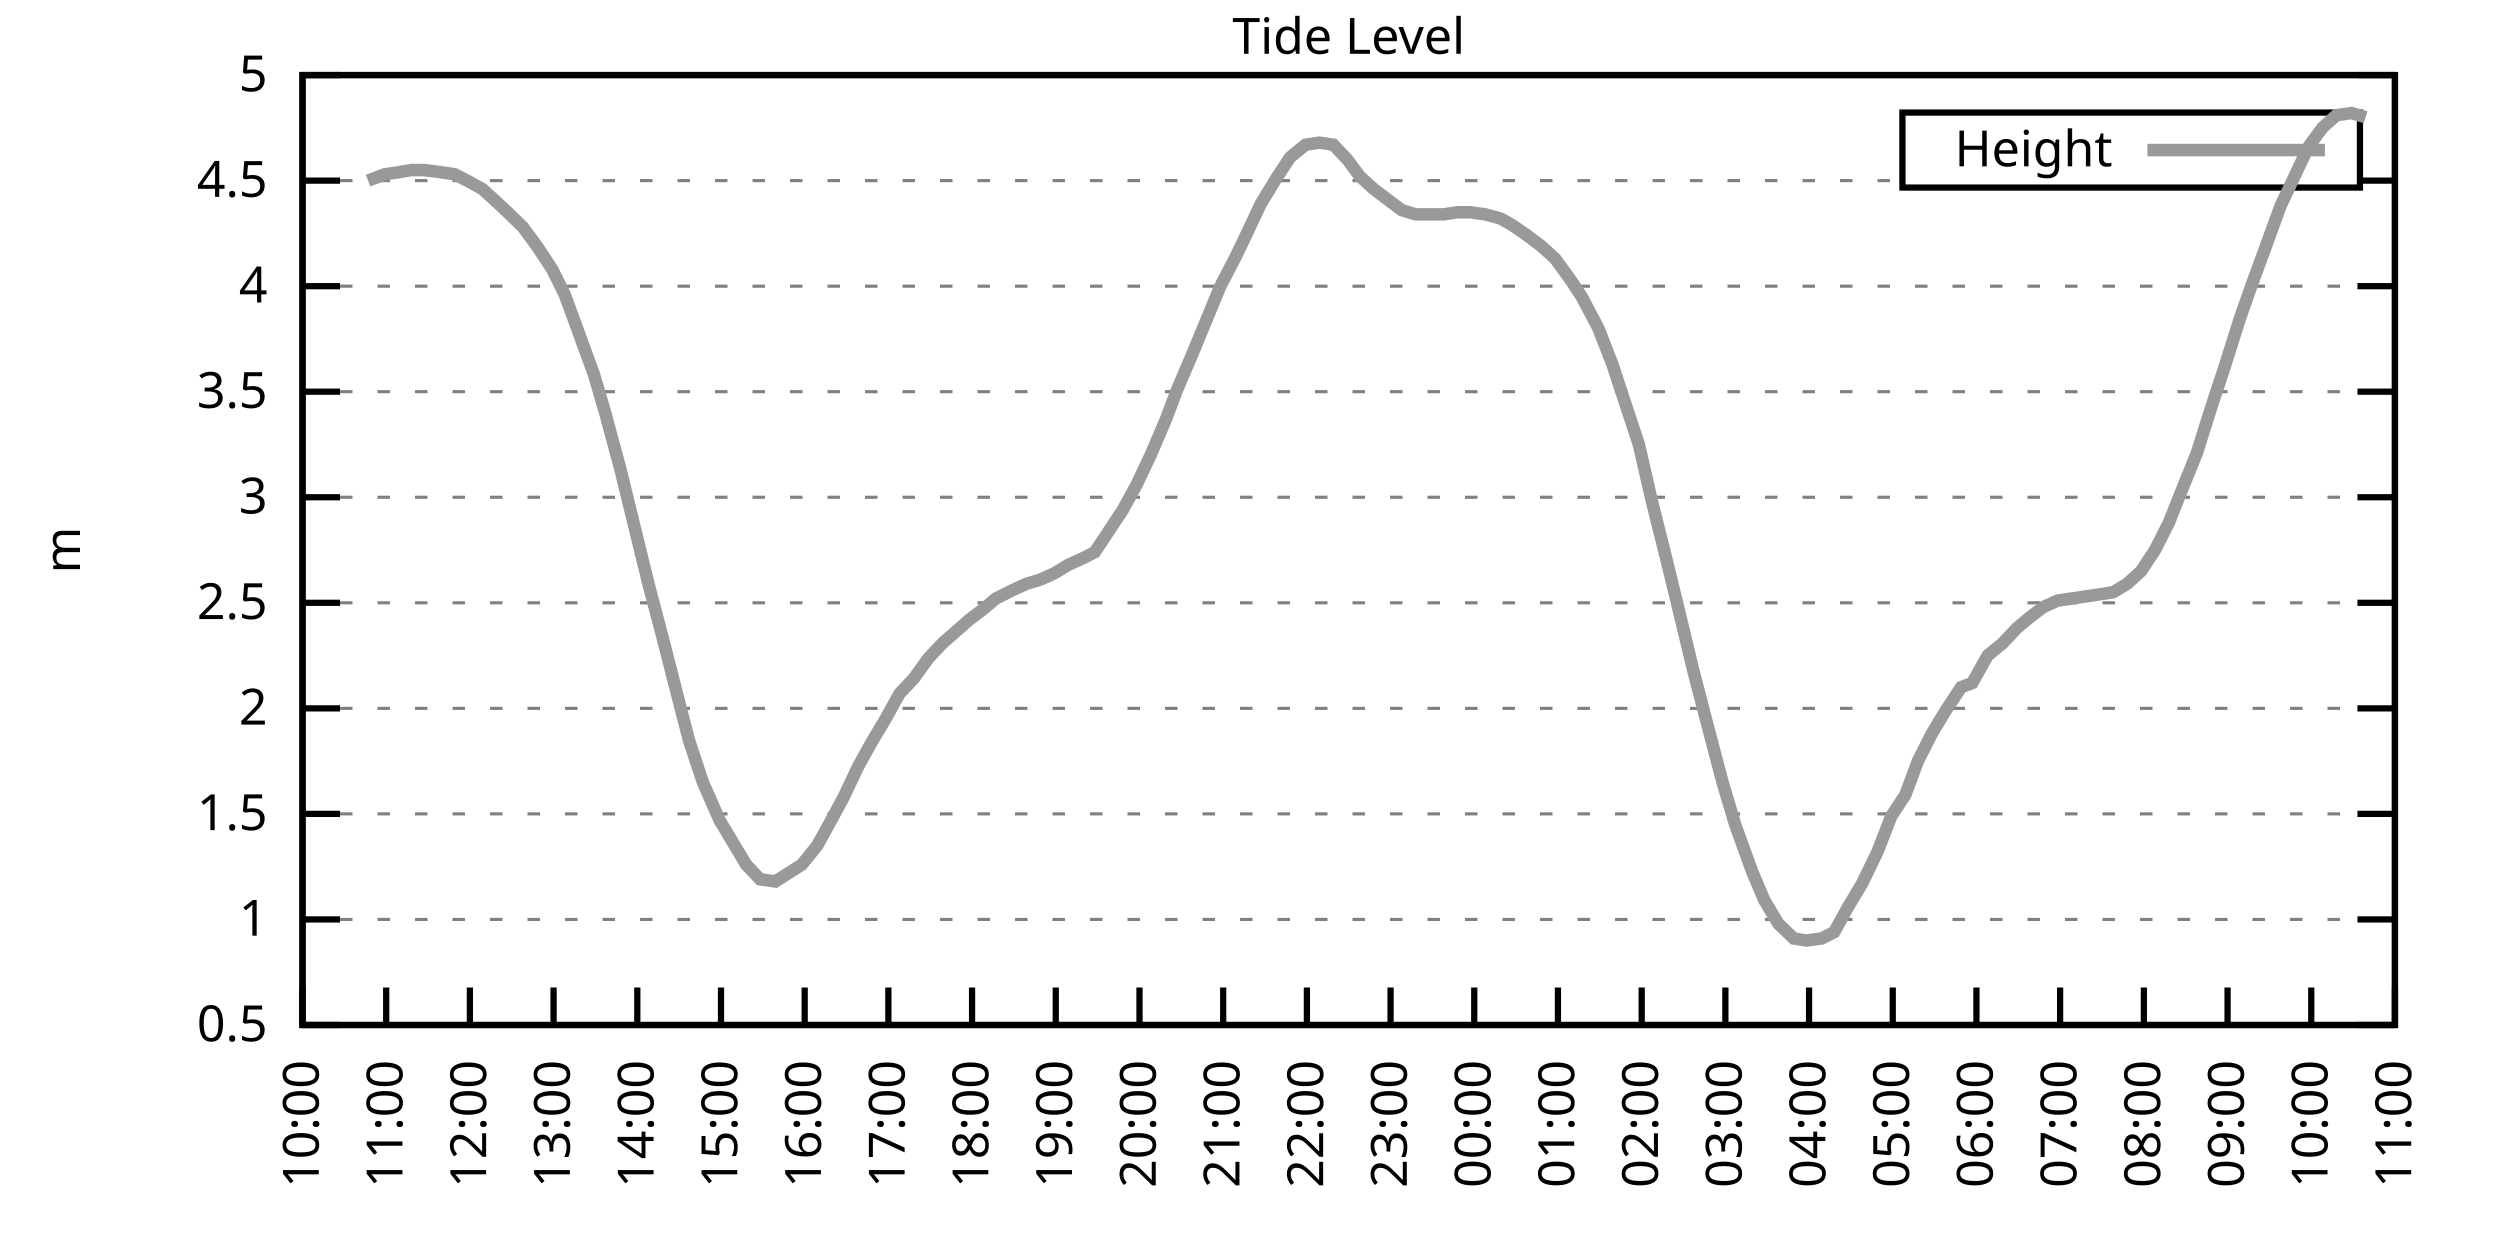
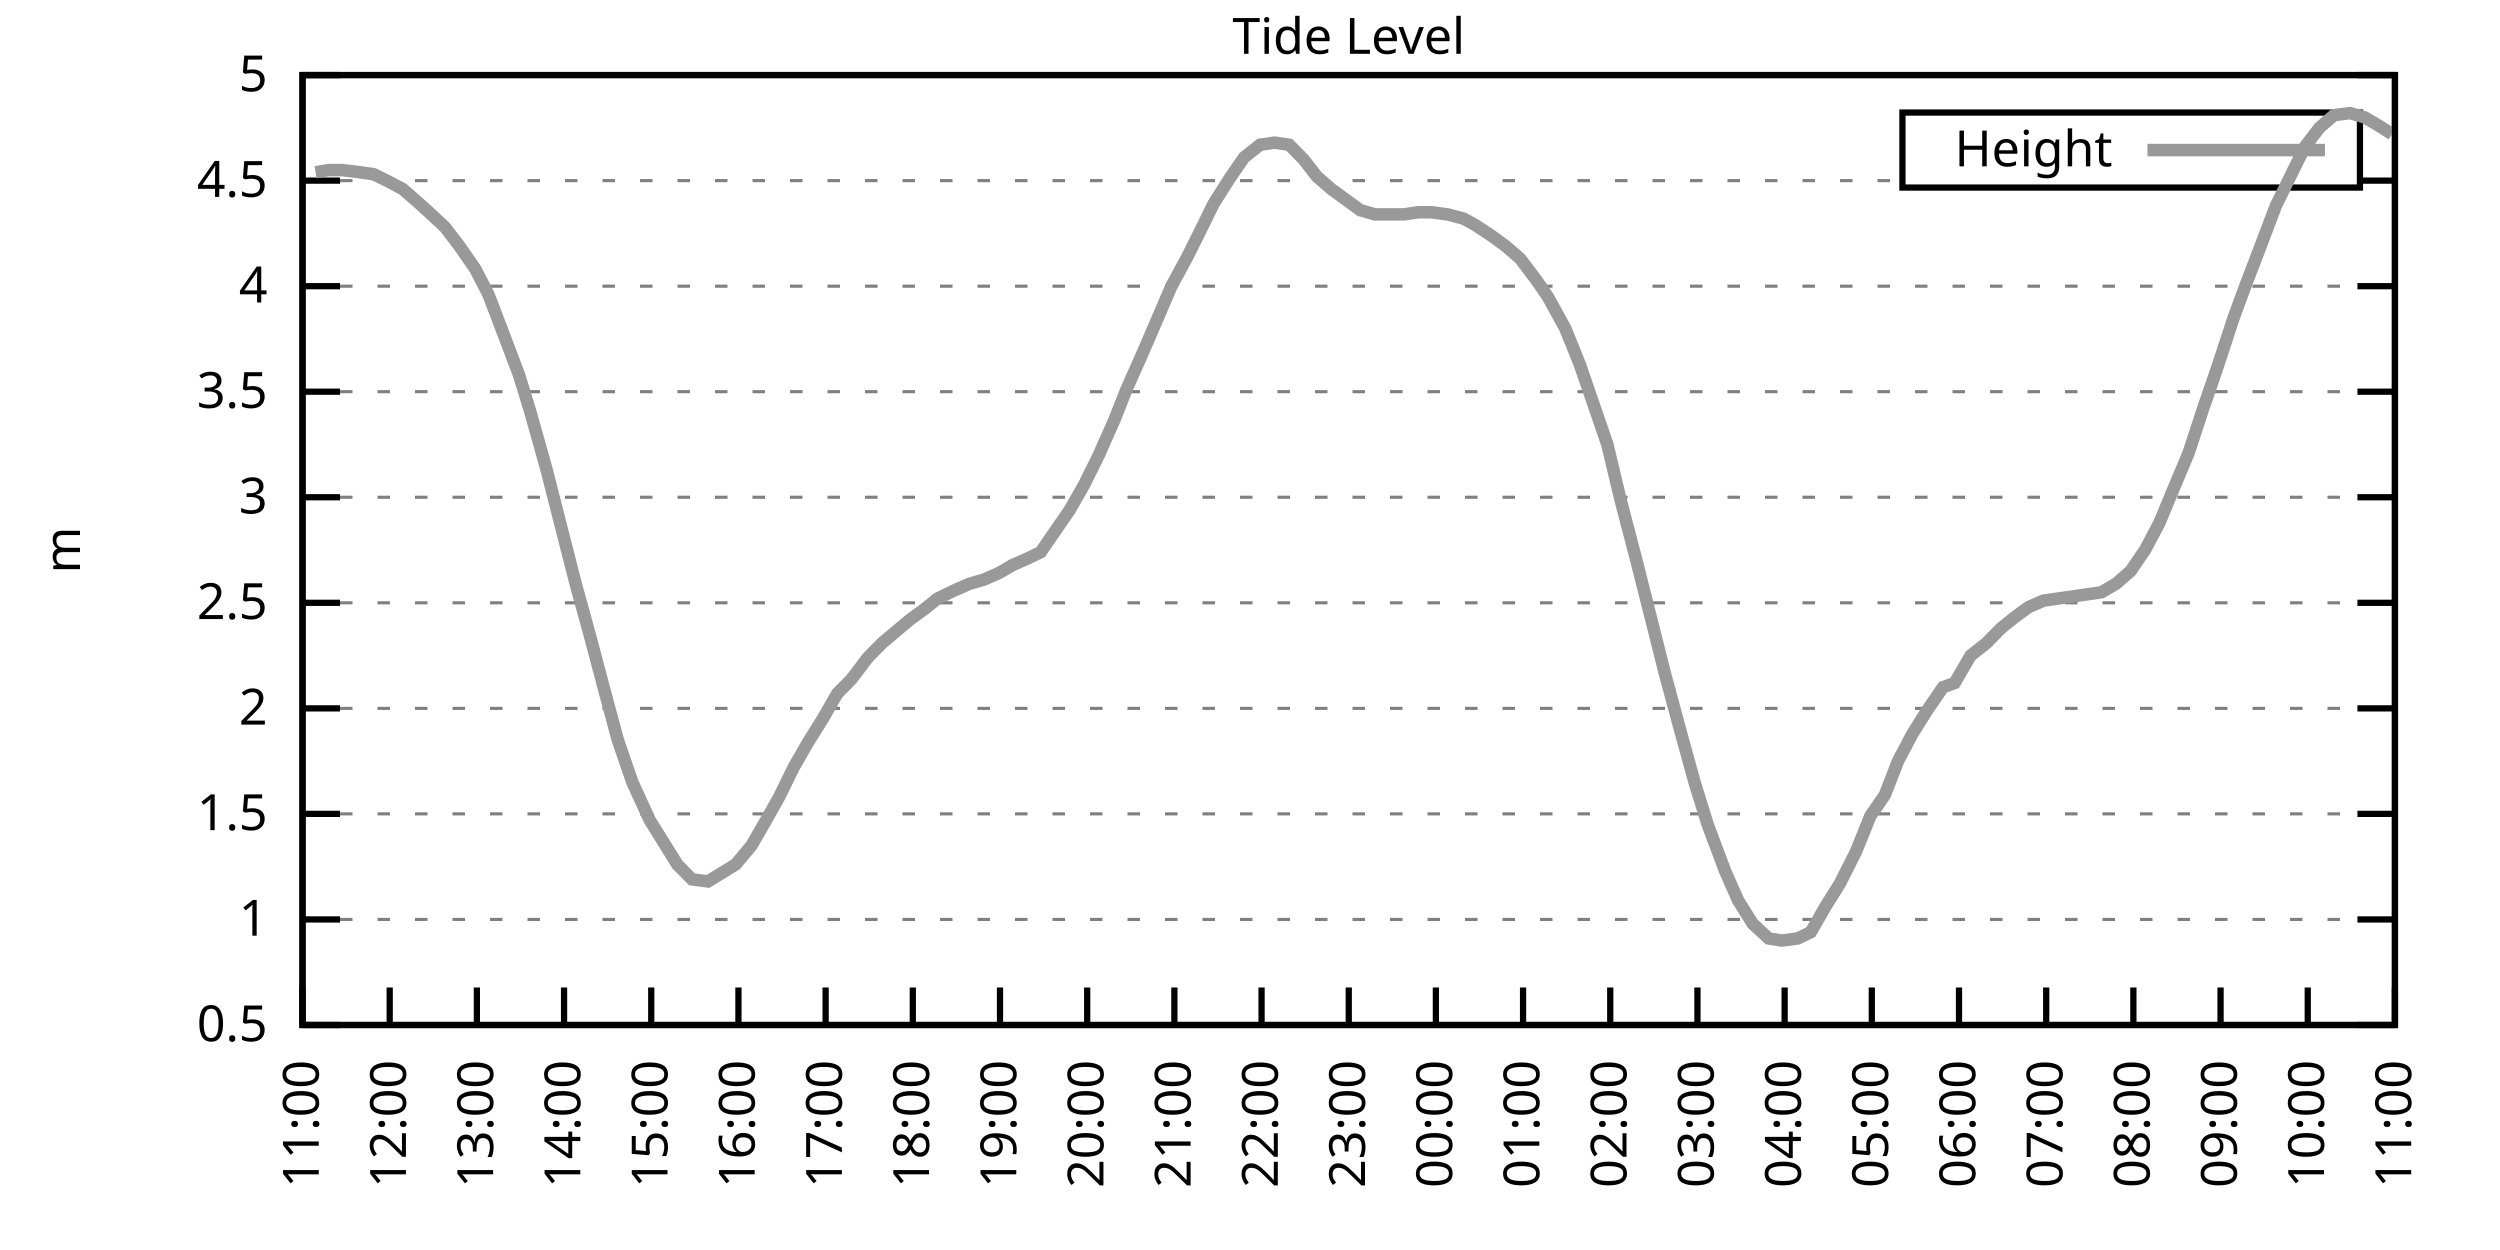
<svg xmlns="http://www.w3.org/2000/svg" xmlns:xlink="http://www.w3.org/1999/xlink" width="400" height="200" viewBox="0 0 400 200">
  <g id="gnuplot_canvas">
    <rect x="0" y="0" width="400" height="200" fill="none" />
    <defs>
      <circle id="gpDot" r="0.5" stroke-width="0.5" stroke="currentColor" />
      <path id="gpPt0" stroke-width="0.333" stroke="currentColor" d="M-1,0 h2 M0,-1 v2" />
      <path id="gpPt1" stroke-width="0.333" stroke="currentColor" d="M-1,-1 L1,1 M1,-1 L-1,1" />
      <path id="gpPt2" stroke-width="0.333" stroke="currentColor" d="M-1,0 L1,0 M0,-1 L0,1 M-1,-1 L1,1 M-1,1 L1,-1" />
      <rect id="gpPt3" stroke-width="0.333" stroke="currentColor" x="-1" y="-1" width="2" height="2" />
      <rect id="gpPt4" stroke-width="0.333" stroke="currentColor" fill="currentColor" x="-1" y="-1" width="2" height="2" />
      <circle id="gpPt5" stroke-width="0.333" stroke="currentColor" cx="0" cy="0" r="1" />
      <use xlink:href="#gpPt5" id="gpPt6" fill="currentColor" stroke="none" />
      <path id="gpPt7" stroke-width="0.333" stroke="currentColor" d="M0,-1.33 L-1.33,0.67 L1.33,0.67 z" />
      <use xlink:href="#gpPt7" id="gpPt8" fill="currentColor" stroke="none" />
      <use xlink:href="#gpPt7" id="gpPt9" stroke="currentColor" transform="rotate(180)" />
      <use xlink:href="#gpPt9" id="gpPt10" fill="currentColor" stroke="none" />
      <use xlink:href="#gpPt3" id="gpPt11" stroke="currentColor" transform="rotate(45)" />
      <use xlink:href="#gpPt11" id="gpPt12" fill="currentColor" stroke="none" />
      <path id="gpPt13" stroke-width="0.333" stroke="currentColor" d="M0,1.330 L1.265,0.411 L0.782,-1.067 L-0.782,-1.076 L-1.265,0.411 z" />
      <use xlink:href="#gpPt13" id="gpPt14" fill="currentColor" stroke="none" />
      <filter id="textbox" filterUnits="objectBoundingBox" x="0" y="0" height="1" width="1">
        <feFlood flood-color="white" flood-opacity="1" result="bgnd" />
        <feComposite in="SourceGraphic" in2="bgnd" operator="atop" />
      </filter>
      <filter id="greybox" filterUnits="objectBoundingBox" x="0" y="0" height="1" width="1">
        <feFlood flood-color="lightgrey" flood-opacity="1" result="grey" />
        <feComposite in="SourceGraphic" in2="grey" operator="atop" />
      </filter>
    </defs>
    <g fill="none" color="white" stroke="currentColor" stroke-width="1.00" stroke-linecap="butt" stroke-linejoin="miter">
</g>
    <g fill="none" color="black" stroke="currentColor" stroke-width="1.00" stroke-linecap="butt" stroke-linejoin="miter">
      <g stroke="none" shape-rendering="crispEdges">
        <polygon fill="rgb(255, 255, 255)" points="48.40,164.00 383.18,164.00 383.18,12.02 48.40,12.02 " />
      </g>
    </g>
    <g fill="none" color="black" stroke="currentColor" stroke-width="1.00" stroke-linecap="butt" stroke-linejoin="miter">
</g>
    <g fill="none" color="black" stroke="black" stroke-width="0.50" stroke-linecap="butt" stroke-linejoin="miter">
</g>
    <g fill="none" color="gray" stroke="currentColor" stroke-width="0.50" stroke-linecap="butt" stroke-linejoin="miter">
      <path stroke="gray" stroke-dasharray="2,4" class="gridline" d="M48.40,164.00 L383.19,164.00  " />
    </g>
    <g fill="none" color="gray" stroke="gray" stroke-width="1.00" stroke-linecap="butt" stroke-linejoin="miter">
</g>
    <g fill="none" color="black" stroke="currentColor" stroke-width="1.00" stroke-linecap="butt" stroke-linejoin="miter">
      <path stroke="black" d="M48.40,164.00 L54.40,164.00 M383.19,164.00 L377.19,164.00  " />
      <g transform="translate(42.80,166.60)" stroke="none" fill="black" font-family="Sans" font-size="8.00" text-anchor="end">
        <text>
          <tspan font-family="Sans"> 0.5</tspan>
        </text>
      </g>
    </g>
    <g fill="none" color="black" stroke="currentColor" stroke-width="1.00" stroke-linecap="butt" stroke-linejoin="miter">
</g>
    <g fill="none" color="black" stroke="black" stroke-width="0.50" stroke-linecap="butt" stroke-linejoin="miter">
</g>
    <g fill="none" color="gray" stroke="currentColor" stroke-width="0.50" stroke-linecap="butt" stroke-linejoin="miter">
      <path stroke="gray" stroke-dasharray="2,4" class="gridline" d="M48.40,147.11 L383.19,147.11  " />
    </g>
    <g fill="none" color="gray" stroke="gray" stroke-width="1.00" stroke-linecap="butt" stroke-linejoin="miter">
</g>
    <g fill="none" color="black" stroke="currentColor" stroke-width="1.00" stroke-linecap="butt" stroke-linejoin="miter">
      <path stroke="black" d="M48.40,147.11 L54.40,147.11 M383.19,147.11 L377.19,147.11  " />
      <g transform="translate(42.80,149.71)" stroke="none" fill="black" font-family="Sans" font-size="8.00" text-anchor="end">
        <text>
          <tspan font-family="Sans"> 1</tspan>
        </text>
      </g>
    </g>
    <g fill="none" color="black" stroke="currentColor" stroke-width="1.00" stroke-linecap="butt" stroke-linejoin="miter">
</g>
    <g fill="none" color="black" stroke="black" stroke-width="0.50" stroke-linecap="butt" stroke-linejoin="miter">
</g>
    <g fill="none" color="gray" stroke="currentColor" stroke-width="0.50" stroke-linecap="butt" stroke-linejoin="miter">
      <path stroke="gray" stroke-dasharray="2,4" class="gridline" d="M48.40,130.22 L383.19,130.22  " />
    </g>
    <g fill="none" color="gray" stroke="gray" stroke-width="1.00" stroke-linecap="butt" stroke-linejoin="miter">
</g>
    <g fill="none" color="black" stroke="currentColor" stroke-width="1.00" stroke-linecap="butt" stroke-linejoin="miter">
      <path stroke="black" d="M48.40,130.22 L54.40,130.22 M383.19,130.22 L377.19,130.22  " />
      <g transform="translate(42.80,132.82)" stroke="none" fill="black" font-family="Sans" font-size="8.00" text-anchor="end">
        <text>
          <tspan font-family="Sans"> 1.5</tspan>
        </text>
      </g>
    </g>
    <g fill="none" color="black" stroke="currentColor" stroke-width="1.00" stroke-linecap="butt" stroke-linejoin="miter">
</g>
    <g fill="none" color="black" stroke="black" stroke-width="0.50" stroke-linecap="butt" stroke-linejoin="miter">
</g>
    <g fill="none" color="gray" stroke="currentColor" stroke-width="0.50" stroke-linecap="butt" stroke-linejoin="miter">
      <path stroke="gray" stroke-dasharray="2,4" class="gridline" d="M48.40,113.34 L383.19,113.34  " />
    </g>
    <g fill="none" color="gray" stroke="gray" stroke-width="1.00" stroke-linecap="butt" stroke-linejoin="miter">
</g>
    <g fill="none" color="black" stroke="currentColor" stroke-width="1.00" stroke-linecap="butt" stroke-linejoin="miter">
      <path stroke="black" d="M48.40,113.34 L54.40,113.34 M383.19,113.34 L377.19,113.34  " />
      <g transform="translate(42.80,115.94)" stroke="none" fill="black" font-family="Sans" font-size="8.00" text-anchor="end">
        <text>
          <tspan font-family="Sans"> 2</tspan>
        </text>
      </g>
    </g>
    <g fill="none" color="black" stroke="currentColor" stroke-width="1.00" stroke-linecap="butt" stroke-linejoin="miter">
</g>
    <g fill="none" color="black" stroke="black" stroke-width="0.50" stroke-linecap="butt" stroke-linejoin="miter">
</g>
    <g fill="none" color="gray" stroke="currentColor" stroke-width="0.50" stroke-linecap="butt" stroke-linejoin="miter">
      <path stroke="gray" stroke-dasharray="2,4" class="gridline" d="M48.40,96.45 L383.19,96.45  " />
    </g>
    <g fill="none" color="gray" stroke="gray" stroke-width="1.00" stroke-linecap="butt" stroke-linejoin="miter">
</g>
    <g fill="none" color="black" stroke="currentColor" stroke-width="1.00" stroke-linecap="butt" stroke-linejoin="miter">
      <path stroke="black" d="M48.40,96.45 L54.40,96.45 M383.19,96.45 L377.19,96.45  " />
      <g transform="translate(42.80,99.05)" stroke="none" fill="black" font-family="Sans" font-size="8.00" text-anchor="end">
        <text>
          <tspan font-family="Sans"> 2.5</tspan>
        </text>
      </g>
    </g>
    <g fill="none" color="black" stroke="currentColor" stroke-width="1.00" stroke-linecap="butt" stroke-linejoin="miter">
</g>
    <g fill="none" color="black" stroke="black" stroke-width="0.50" stroke-linecap="butt" stroke-linejoin="miter">
</g>
    <g fill="none" color="gray" stroke="currentColor" stroke-width="0.50" stroke-linecap="butt" stroke-linejoin="miter">
      <path stroke="gray" stroke-dasharray="2,4" class="gridline" d="M48.40,79.56 L383.19,79.56  " />
    </g>
    <g fill="none" color="gray" stroke="gray" stroke-width="1.00" stroke-linecap="butt" stroke-linejoin="miter">
</g>
    <g fill="none" color="black" stroke="currentColor" stroke-width="1.00" stroke-linecap="butt" stroke-linejoin="miter">
      <path stroke="black" d="M48.40,79.56 L54.40,79.56 M383.19,79.56 L377.19,79.56  " />
      <g transform="translate(42.80,82.16)" stroke="none" fill="black" font-family="Sans" font-size="8.00" text-anchor="end">
        <text>
          <tspan font-family="Sans"> 3</tspan>
        </text>
      </g>
    </g>
    <g fill="none" color="black" stroke="currentColor" stroke-width="1.00" stroke-linecap="butt" stroke-linejoin="miter">
</g>
    <g fill="none" color="black" stroke="black" stroke-width="0.50" stroke-linecap="butt" stroke-linejoin="miter">
</g>
    <g fill="none" color="gray" stroke="currentColor" stroke-width="0.50" stroke-linecap="butt" stroke-linejoin="miter">
      <path stroke="gray" stroke-dasharray="2,4" class="gridline" d="M48.40,62.67 L383.19,62.67  " />
    </g>
    <g fill="none" color="gray" stroke="gray" stroke-width="1.00" stroke-linecap="butt" stroke-linejoin="miter">
</g>
    <g fill="none" color="black" stroke="currentColor" stroke-width="1.00" stroke-linecap="butt" stroke-linejoin="miter">
      <path stroke="black" d="M48.40,62.67 L54.40,62.67 M383.19,62.67 L377.19,62.67  " />
      <g transform="translate(42.80,65.27)" stroke="none" fill="black" font-family="Sans" font-size="8.00" text-anchor="end">
        <text>
          <tspan font-family="Sans"> 3.5</tspan>
        </text>
      </g>
    </g>
    <g fill="none" color="black" stroke="currentColor" stroke-width="1.00" stroke-linecap="butt" stroke-linejoin="miter">
</g>
    <g fill="none" color="black" stroke="black" stroke-width="0.50" stroke-linecap="butt" stroke-linejoin="miter">
</g>
    <g fill="none" color="gray" stroke="currentColor" stroke-width="0.50" stroke-linecap="butt" stroke-linejoin="miter">
      <path stroke="gray" stroke-dasharray="2,4" class="gridline" d="M48.40,45.79 L383.19,45.79  " />
    </g>
    <g fill="none" color="gray" stroke="gray" stroke-width="1.00" stroke-linecap="butt" stroke-linejoin="miter">
</g>
    <g fill="none" color="black" stroke="currentColor" stroke-width="1.00" stroke-linecap="butt" stroke-linejoin="miter">
      <path stroke="black" d="M48.40,45.79 L54.40,45.79 M383.19,45.79 L377.19,45.79  " />
      <g transform="translate(42.80,48.39)" stroke="none" fill="black" font-family="Sans" font-size="8.00" text-anchor="end">
        <text>
          <tspan font-family="Sans"> 4</tspan>
        </text>
      </g>
    </g>
    <g fill="none" color="black" stroke="currentColor" stroke-width="1.00" stroke-linecap="butt" stroke-linejoin="miter">
</g>
    <g fill="none" color="black" stroke="black" stroke-width="0.50" stroke-linecap="butt" stroke-linejoin="miter">
</g>
    <g fill="none" color="gray" stroke="currentColor" stroke-width="0.50" stroke-linecap="butt" stroke-linejoin="miter">
      <path stroke="gray" stroke-dasharray="2,4" class="gridline" d="M48.40,28.90 L304.39,28.90 M377.59,28.90 L383.19,28.90  " />
    </g>
    <g fill="none" color="gray" stroke="gray" stroke-width="1.00" stroke-linecap="butt" stroke-linejoin="miter">
</g>
    <g fill="none" color="black" stroke="currentColor" stroke-width="1.00" stroke-linecap="butt" stroke-linejoin="miter">
      <path stroke="black" d="M48.40,28.90 L54.40,28.90 M383.19,28.90 L377.19,28.90  " />
      <g transform="translate(42.80,31.50)" stroke="none" fill="black" font-family="Sans" font-size="8.00" text-anchor="end">
        <text>
          <tspan font-family="Sans"> 4.5</tspan>
        </text>
      </g>
    </g>
    <g fill="none" color="black" stroke="currentColor" stroke-width="1.00" stroke-linecap="butt" stroke-linejoin="miter">
</g>
    <g fill="none" color="black" stroke="black" stroke-width="0.50" stroke-linecap="butt" stroke-linejoin="miter">
</g>
    <g fill="none" color="gray" stroke="currentColor" stroke-width="0.50" stroke-linecap="butt" stroke-linejoin="miter">
      <path stroke="gray" stroke-dasharray="2,4" class="gridline" d="M48.40,12.01 L383.19,12.01  " />
    </g>
    <g fill="none" color="gray" stroke="gray" stroke-width="1.00" stroke-linecap="butt" stroke-linejoin="miter">
</g>
    <g fill="none" color="black" stroke="currentColor" stroke-width="1.00" stroke-linecap="butt" stroke-linejoin="miter">
      <path stroke="black" d="M48.40,12.01 L54.40,12.01 M383.19,12.01 L377.19,12.01  " />
      <g transform="translate(42.80,14.61)" stroke="none" fill="black" font-family="Sans" font-size="8.00" text-anchor="end">
        <text>
          <tspan font-family="Sans"> 5</tspan>
        </text>
      </g>
    </g>
    <g fill="none" color="black" stroke="currentColor" stroke-width="1.00" stroke-linecap="butt" stroke-linejoin="miter">
      <path stroke="black" d="M48.40,164.00 L48.40,158.00  " />
      <g transform="translate(51.00,169.60) rotate(270.00)" stroke="none" fill="black" font-family="Sans" font-size="8.00" text-anchor="end">
        <text>
-           <tspan font-family="Sans">10:00</tspan>
-         </text>
-       </g>
-     </g>
-     <g fill="none" color="black" stroke="currentColor" stroke-width="1.00" stroke-linecap="butt" stroke-linejoin="miter">
-       <path stroke="black" d="M61.79,164.00 L61.79,158.00  " />
-       <g transform="translate(64.39,169.60) rotate(270.00)" stroke="none" fill="black" font-family="Sans" font-size="8.00" text-anchor="end">
-         <text>
          <tspan font-family="Sans">11:00</tspan>
        </text>
      </g>
    </g>
    <g fill="none" color="black" stroke="currentColor" stroke-width="1.00" stroke-linecap="butt" stroke-linejoin="miter">
-       <path stroke="black" d="M75.18,164.00 L75.18,158.00  " />
-       <g transform="translate(77.78,169.60) rotate(270.00)" stroke="none" fill="black" font-family="Sans" font-size="8.00" text-anchor="end">
+       <path stroke="black" d="M62.35,164.00 L62.35,158.00  " />
+       <g transform="translate(64.95,169.60) rotate(270.00)" stroke="none" fill="black" font-family="Sans" font-size="8.00" text-anchor="end">
        <text>
          <tspan font-family="Sans">12:00</tspan>
        </text>
      </g>
    </g>
    <g fill="none" color="black" stroke="currentColor" stroke-width="1.00" stroke-linecap="butt" stroke-linejoin="miter">
-       <path stroke="black" d="M88.57,164.00 L88.57,158.00  " />
-       <g transform="translate(91.17,169.60) rotate(270.00)" stroke="none" fill="black" font-family="Sans" font-size="8.00" text-anchor="end">
+       <path stroke="black" d="M76.30,164.00 L76.30,158.00  " />
+       <g transform="translate(78.90,169.60) rotate(270.00)" stroke="none" fill="black" font-family="Sans" font-size="8.00" text-anchor="end">
        <text>
          <tspan font-family="Sans">13:00</tspan>
        </text>
      </g>
    </g>
    <g fill="none" color="black" stroke="currentColor" stroke-width="1.00" stroke-linecap="butt" stroke-linejoin="miter">
-       <path stroke="black" d="M101.97,164.00 L101.97,158.00  " />
-       <g transform="translate(104.57,169.60) rotate(270.00)" stroke="none" fill="black" font-family="Sans" font-size="8.00" text-anchor="end">
+       <path stroke="black" d="M90.25,164.00 L90.25,158.00  " />
+       <g transform="translate(92.85,169.60) rotate(270.00)" stroke="none" fill="black" font-family="Sans" font-size="8.00" text-anchor="end">
        <text>
          <tspan font-family="Sans">14:00</tspan>
        </text>
      </g>
    </g>
    <g fill="none" color="black" stroke="currentColor" stroke-width="1.00" stroke-linecap="butt" stroke-linejoin="miter">
-       <path stroke="black" d="M115.36,164.00 L115.36,158.00  " />
-       <g transform="translate(117.96,169.60) rotate(270.00)" stroke="none" fill="black" font-family="Sans" font-size="8.00" text-anchor="end">
+       <path stroke="black" d="M104.20,164.00 L104.20,158.00  " />
+       <g transform="translate(106.80,169.60) rotate(270.00)" stroke="none" fill="black" font-family="Sans" font-size="8.00" text-anchor="end">
        <text>
          <tspan font-family="Sans">15:00</tspan>
        </text>
      </g>
    </g>
    <g fill="none" color="black" stroke="currentColor" stroke-width="1.00" stroke-linecap="butt" stroke-linejoin="miter">
-       <path stroke="black" d="M128.75,164.00 L128.75,158.00  " />
-       <g transform="translate(131.35,169.60) rotate(270.00)" stroke="none" fill="black" font-family="Sans" font-size="8.00" text-anchor="end">
+       <path stroke="black" d="M118.15,164.00 L118.15,158.00  " />
+       <g transform="translate(120.75,169.60) rotate(270.00)" stroke="none" fill="black" font-family="Sans" font-size="8.00" text-anchor="end">
        <text>
          <tspan font-family="Sans">16:00</tspan>
        </text>
      </g>
    </g>
    <g fill="none" color="black" stroke="currentColor" stroke-width="1.00" stroke-linecap="butt" stroke-linejoin="miter">
-       <path stroke="black" d="M142.14,164.00 L142.14,158.00  " />
-       <g transform="translate(144.74,169.60) rotate(270.00)" stroke="none" fill="black" font-family="Sans" font-size="8.00" text-anchor="end">
+       <path stroke="black" d="M132.10,164.00 L132.10,158.00  " />
+       <g transform="translate(134.70,169.60) rotate(270.00)" stroke="none" fill="black" font-family="Sans" font-size="8.00" text-anchor="end">
        <text>
          <tspan font-family="Sans">17:00</tspan>
        </text>
      </g>
    </g>
    <g fill="none" color="black" stroke="currentColor" stroke-width="1.00" stroke-linecap="butt" stroke-linejoin="miter">
-       <path stroke="black" d="M155.53,164.00 L155.53,158.00  " />
-       <g transform="translate(158.13,169.60) rotate(270.00)" stroke="none" fill="black" font-family="Sans" font-size="8.00" text-anchor="end">
+       <path stroke="black" d="M146.05,164.00 L146.05,158.00  " />
+       <g transform="translate(148.65,169.60) rotate(270.00)" stroke="none" fill="black" font-family="Sans" font-size="8.00" text-anchor="end">
        <text>
          <tspan font-family="Sans">18:00</tspan>
        </text>
      </g>
    </g>
    <g fill="none" color="black" stroke="currentColor" stroke-width="1.00" stroke-linecap="butt" stroke-linejoin="miter">
-       <path stroke="black" d="M168.92,164.00 L168.92,158.00  " />
-       <g transform="translate(171.52,169.60) rotate(270.00)" stroke="none" fill="black" font-family="Sans" font-size="8.00" text-anchor="end">
+       <path stroke="black" d="M160.00,164.00 L160.00,158.00  " />
+       <g transform="translate(162.60,169.60) rotate(270.00)" stroke="none" fill="black" font-family="Sans" font-size="8.00" text-anchor="end">
        <text>
          <tspan font-family="Sans">19:00</tspan>
        </text>
      </g>
    </g>
    <g fill="none" color="black" stroke="currentColor" stroke-width="1.00" stroke-linecap="butt" stroke-linejoin="miter">
-       <path stroke="black" d="M182.32,164.00 L182.32,158.00  " />
-       <g transform="translate(184.92,169.60) rotate(270.00)" stroke="none" fill="black" font-family="Sans" font-size="8.00" text-anchor="end">
+       <path stroke="black" d="M173.95,164.00 L173.95,158.00  " />
+       <g transform="translate(176.55,169.60) rotate(270.00)" stroke="none" fill="black" font-family="Sans" font-size="8.00" text-anchor="end">
        <text>
          <tspan font-family="Sans">20:00</tspan>
        </text>
      </g>
    </g>
    <g fill="none" color="black" stroke="currentColor" stroke-width="1.00" stroke-linecap="butt" stroke-linejoin="miter">
-       <path stroke="black" d="M195.71,164.00 L195.71,158.00  " />
-       <g transform="translate(198.31,169.60) rotate(270.00)" stroke="none" fill="black" font-family="Sans" font-size="8.00" text-anchor="end">
+       <path stroke="black" d="M187.90,164.00 L187.90,158.00  " />
+       <g transform="translate(190.50,169.60) rotate(270.00)" stroke="none" fill="black" font-family="Sans" font-size="8.00" text-anchor="end">
        <text>
          <tspan font-family="Sans">21:00</tspan>
        </text>
      </g>
    </g>
    <g fill="none" color="black" stroke="currentColor" stroke-width="1.00" stroke-linecap="butt" stroke-linejoin="miter">
-       <path stroke="black" d="M209.10,164.00 L209.10,158.00  " />
-       <g transform="translate(211.70,169.60) rotate(270.00)" stroke="none" fill="black" font-family="Sans" font-size="8.00" text-anchor="end">
+       <path stroke="black" d="M201.85,164.00 L201.85,158.00  " />
+       <g transform="translate(204.45,169.60) rotate(270.00)" stroke="none" fill="black" font-family="Sans" font-size="8.00" text-anchor="end">
        <text>
          <tspan font-family="Sans">22:00</tspan>
        </text>
      </g>
    </g>
    <g fill="none" color="black" stroke="currentColor" stroke-width="1.00" stroke-linecap="butt" stroke-linejoin="miter">
-       <path stroke="black" d="M222.49,164.00 L222.49,158.00  " />
-       <g transform="translate(225.09,169.60) rotate(270.00)" stroke="none" fill="black" font-family="Sans" font-size="8.00" text-anchor="end">
+       <path stroke="black" d="M215.80,164.00 L215.80,158.00  " />
+       <g transform="translate(218.40,169.60) rotate(270.00)" stroke="none" fill="black" font-family="Sans" font-size="8.00" text-anchor="end">
        <text>
          <tspan font-family="Sans">23:00</tspan>
        </text>
      </g>
    </g>
    <g fill="none" color="black" stroke="currentColor" stroke-width="1.00" stroke-linecap="butt" stroke-linejoin="miter">
-       <path stroke="black" d="M235.88,164.00 L235.88,158.00  " />
-       <g transform="translate(238.48,169.60) rotate(270.00)" stroke="none" fill="black" font-family="Sans" font-size="8.00" text-anchor="end">
+       <path stroke="black" d="M229.74,164.00 L229.74,158.00  " />
+       <g transform="translate(232.34,169.60) rotate(270.00)" stroke="none" fill="black" font-family="Sans" font-size="8.00" text-anchor="end">
        <text>
          <tspan font-family="Sans">00:00</tspan>
        </text>
      </g>
    </g>
    <g fill="none" color="black" stroke="currentColor" stroke-width="1.00" stroke-linecap="butt" stroke-linejoin="miter">
-       <path stroke="black" d="M249.27,164.00 L249.27,158.00  " />
-       <g transform="translate(251.87,169.60) rotate(270.00)" stroke="none" fill="black" font-family="Sans" font-size="8.00" text-anchor="end">
+       <path stroke="black" d="M243.69,164.00 L243.69,158.00  " />
+       <g transform="translate(246.29,169.60) rotate(270.00)" stroke="none" fill="black" font-family="Sans" font-size="8.00" text-anchor="end">
        <text>
          <tspan font-family="Sans">01:00</tspan>
        </text>
      </g>
    </g>
    <g fill="none" color="black" stroke="currentColor" stroke-width="1.00" stroke-linecap="butt" stroke-linejoin="miter">
-       <path stroke="black" d="M262.67,164.00 L262.67,158.00  " />
-       <g transform="translate(265.27,169.60) rotate(270.00)" stroke="none" fill="black" font-family="Sans" font-size="8.00" text-anchor="end">
+       <path stroke="black" d="M257.64,164.00 L257.64,158.00  " />
+       <g transform="translate(260.24,169.60) rotate(270.00)" stroke="none" fill="black" font-family="Sans" font-size="8.00" text-anchor="end">
        <text>
          <tspan font-family="Sans">02:00</tspan>
        </text>
      </g>
    </g>
    <g fill="none" color="black" stroke="currentColor" stroke-width="1.00" stroke-linecap="butt" stroke-linejoin="miter">
-       <path stroke="black" d="M276.06,164.00 L276.06,158.00  " />
-       <g transform="translate(278.66,169.60) rotate(270.00)" stroke="none" fill="black" font-family="Sans" font-size="8.00" text-anchor="end">
+       <path stroke="black" d="M271.59,164.00 L271.59,158.00  " />
+       <g transform="translate(274.19,169.60) rotate(270.00)" stroke="none" fill="black" font-family="Sans" font-size="8.00" text-anchor="end">
        <text>
          <tspan font-family="Sans">03:00</tspan>
        </text>
      </g>
    </g>
    <g fill="none" color="black" stroke="currentColor" stroke-width="1.00" stroke-linecap="butt" stroke-linejoin="miter">
-       <path stroke="black" d="M289.45,164.00 L289.45,158.00  " />
-       <g transform="translate(292.05,169.60) rotate(270.00)" stroke="none" fill="black" font-family="Sans" font-size="8.00" text-anchor="end">
+       <path stroke="black" d="M285.54,164.00 L285.54,158.00  " />
+       <g transform="translate(288.14,169.60) rotate(270.00)" stroke="none" fill="black" font-family="Sans" font-size="8.00" text-anchor="end">
        <text>
          <tspan font-family="Sans">04:00</tspan>
        </text>
      </g>
    </g>
    <g fill="none" color="black" stroke="currentColor" stroke-width="1.00" stroke-linecap="butt" stroke-linejoin="miter">
-       <path stroke="black" d="M302.84,164.00 L302.84,158.00  " />
-       <g transform="translate(305.44,169.60) rotate(270.00)" stroke="none" fill="black" font-family="Sans" font-size="8.00" text-anchor="end">
+       <path stroke="black" d="M299.49,164.00 L299.49,158.00  " />
+       <g transform="translate(302.09,169.60) rotate(270.00)" stroke="none" fill="black" font-family="Sans" font-size="8.00" text-anchor="end">
        <text>
          <tspan font-family="Sans">05:00</tspan>
        </text>
      </g>
    </g>
    <g fill="none" color="black" stroke="currentColor" stroke-width="1.00" stroke-linecap="butt" stroke-linejoin="miter">
-       <path stroke="black" d="M316.23,164.00 L316.23,158.00  " />
-       <g transform="translate(318.83,169.60) rotate(270.00)" stroke="none" fill="black" font-family="Sans" font-size="8.00" text-anchor="end">
+       <path stroke="black" d="M313.44,164.00 L313.44,158.00  " />
+       <g transform="translate(316.04,169.60) rotate(270.00)" stroke="none" fill="black" font-family="Sans" font-size="8.00" text-anchor="end">
        <text>
          <tspan font-family="Sans">06:00</tspan>
        </text>
      </g>
    </g>
    <g fill="none" color="black" stroke="currentColor" stroke-width="1.00" stroke-linecap="butt" stroke-linejoin="miter">
-       <path stroke="black" d="M329.62,164.00 L329.62,158.00  " />
-       <g transform="translate(332.22,169.60) rotate(270.00)" stroke="none" fill="black" font-family="Sans" font-size="8.00" text-anchor="end">
+       <path stroke="black" d="M327.39,164.00 L327.39,158.00  " />
+       <g transform="translate(329.99,169.60) rotate(270.00)" stroke="none" fill="black" font-family="Sans" font-size="8.00" text-anchor="end">
        <text>
          <tspan font-family="Sans">07:00</tspan>
        </text>
      </g>
    </g>
    <g fill="none" color="black" stroke="currentColor" stroke-width="1.00" stroke-linecap="butt" stroke-linejoin="miter">
-       <path stroke="black" d="M343.02,164.00 L343.02,158.00  " />
-       <g transform="translate(345.62,169.60) rotate(270.00)" stroke="none" fill="black" font-family="Sans" font-size="8.00" text-anchor="end">
+       <path stroke="black" d="M341.34,164.00 L341.34,158.00  " />
+       <g transform="translate(343.94,169.60) rotate(270.00)" stroke="none" fill="black" font-family="Sans" font-size="8.00" text-anchor="end">
        <text>
          <tspan font-family="Sans">08:00</tspan>
        </text>
      </g>
    </g>
    <g fill="none" color="black" stroke="currentColor" stroke-width="1.00" stroke-linecap="butt" stroke-linejoin="miter">
-       <path stroke="black" d="M356.41,164.00 L356.41,158.00  " />
-       <g transform="translate(359.01,169.60) rotate(270.00)" stroke="none" fill="black" font-family="Sans" font-size="8.00" text-anchor="end">
+       <path stroke="black" d="M355.29,164.00 L355.29,158.00  " />
+       <g transform="translate(357.89,169.60) rotate(270.00)" stroke="none" fill="black" font-family="Sans" font-size="8.00" text-anchor="end">
        <text>
          <tspan font-family="Sans">09:00</tspan>
        </text>
      </g>
    </g>
    <g fill="none" color="black" stroke="currentColor" stroke-width="1.00" stroke-linecap="butt" stroke-linejoin="miter">
-       <path stroke="black" d="M369.80,164.00 L369.80,158.00  " />
-       <g transform="translate(372.40,169.60) rotate(270.00)" stroke="none" fill="black" font-family="Sans" font-size="8.00" text-anchor="end">
+       <path stroke="black" d="M369.24,164.00 L369.24,158.00  " />
+       <g transform="translate(371.84,169.60) rotate(270.00)" stroke="none" fill="black" font-family="Sans" font-size="8.00" text-anchor="end">
        <text>
          <tspan font-family="Sans">10:00</tspan>
        </text>
      </g>
    </g>
    <g fill="none" color="black" stroke="currentColor" stroke-width="1.00" stroke-linecap="butt" stroke-linejoin="miter">
      <path stroke="black" d="M383.19,164.00 L383.19,158.00  " />
      <g transform="translate(385.79,169.60) rotate(270.00)" stroke="none" fill="black" font-family="Sans" font-size="8.00" text-anchor="end">
        <text>
          <tspan font-family="Sans">11:00</tspan>
        </text>
      </g>
    </g>
    <g fill="none" color="black" stroke="currentColor" stroke-width="1.00" stroke-linecap="butt" stroke-linejoin="miter">
</g>
    <g fill="none" color="black" stroke="currentColor" stroke-width="1.00" stroke-linecap="butt" stroke-linejoin="miter">
      <path stroke="black" d="M48.40,12.01 L48.40,164.00 L383.19,164.00 L383.19,12.01 L48.40,12.01 Z  " />
    </g>
    <g fill="none" color="black" stroke="currentColor" stroke-width="1.00" stroke-linecap="butt" stroke-linejoin="miter">
</g>
    <g fill="none" color="black" stroke="currentColor" stroke-width="1.00" stroke-linecap="butt" stroke-linejoin="miter">
      <path stroke="black" d="M304.39,30.01 L304.39,18.01 L377.59,18.01 L377.59,30.01 L304.39,30.01 Z  " />
    </g>
    <g id="Tide_level_plot_1">
      <g fill="none" color="white" stroke="black" stroke-width="2.00" stroke-linecap="butt" stroke-linejoin="miter">
</g>
      <g fill="none" color="black" stroke="currentColor" stroke-width="2.00" stroke-linecap="butt" stroke-linejoin="miter">
        <g transform="translate(337.99,26.61)" stroke="none" fill="black" font-family="Sans" font-size="8.00" text-anchor="end">
          <text>
            <tspan font-family="Sans">Height</tspan>
          </text>
        </g>
      </g>
      <g fill="none" color="black" stroke="currentColor" stroke-width="2.00" stroke-linecap="butt" stroke-linejoin="miter">
-         <path stroke="rgb(153, 153, 153)" d="M343.59,24.01 L371.99,24.01 M58.89,28.90 L61.57,27.88 L63.80,27.55 L65.81,27.21 L67.82,27.21 L70.50,27.55   L72.73,27.88 L74.74,28.90 L77.19,30.25 L79.42,32.28 L81.21,33.96 L83.66,36.33 L85.90,39.37 L88.35,43.08   L90.36,47.14 L92.59,53.22 L95.05,59.97 L96.83,66.05 L99.29,75.17 L101.52,84.29 L103.75,93.41 L105.98,101.85   L108.22,110.63 L110.22,118.40 L112.46,125.16 L115.13,131.24 L119.38,138.33 L121.61,140.69 L124.06,141.03 L128.30,138.33   L130.76,135.29 L132.99,131.24 L135.00,127.52 L137.23,122.79 L139.46,118.74 L141.69,115.03 L143.93,110.97 L146.16,108.61   L148.61,105.23 L150.85,102.87 L155.09,99.15 L157.32,97.46 L159.33,95.77 L162.01,94.42 L164.24,93.41 L166.47,92.73   L168.70,91.72 L170.93,90.37 L173.17,89.36 L175.17,88.34 L177.41,84.97 L179.64,81.59 L181.87,77.53 L184.10,72.81   L186.56,67.06 L188.34,62.34 L190.80,56.59 L193.03,51.19 L195.26,45.79 L197.72,41.06 L199.50,37.34 L201.73,32.61   L204.19,28.56 L206.42,25.18 L208.88,23.16 L211.11,22.82 L213.34,23.16 L215.57,25.52 L217.58,28.22 L219.81,30.25   L222.04,31.94 L224.28,33.63 L226.51,34.30 L228.52,34.30 L230.97,34.30 L233.20,33.96 L235.21,33.96 L237.67,34.30   L240.12,34.98 L241.91,35.99 L244.36,37.68 L246.60,39.37 L248.83,41.39 L251.28,44.77 L253.07,47.47 L255.75,52.54   L257.98,58.28 L260.21,65.04 L262.22,71.12 L264.23,79.90 L266.68,89.69 L269.14,99.83 L270.92,107.26 L273.38,116.71   L275.61,125.16 L277.62,131.91 L280.30,139.34 L282.31,144.07 L284.54,147.79 L286.99,150.15 L289.00,150.49 L291.46,150.15   L293.47,149.14 L295.70,145.09 L297.93,141.37 L300.39,136.30 L302.62,130.56 L304.85,127.18 L306.86,121.78 L309.09,117.39   L311.32,113.67 L313.78,109.96 L315.56,109.28 L318.02,104.89 L320.47,102.87 L322.70,100.50 L324.71,98.81 L326.95,97.12   L329.18,96.11 L331.41,95.77 L333.64,95.44 L335.87,95.10 L338.10,94.76 L340.34,93.41 L342.57,91.38 L344.80,88.00   L347.03,83.61 L349.04,78.55 L351.50,72.47 L353.73,65.38 L355.96,58.62 L358.42,50.85 L360.20,45.79 L362.43,39.71   L364.89,32.95 L367.12,28.22 L369.35,23.49 L371.58,20.45 L373.82,18.43 L376.27,18.09 L378.50,18.77  " />
+         <path stroke="rgb(153, 153, 153)" d="M343.59,24.01 L371.99,24.01 M50.49,27.55 L52.58,27.21 L54.68,27.21 L57.47,27.55 L59.79,27.88 L61.88,28.90   L64.44,30.25 L66.77,32.28 L68.63,33.96 L71.18,36.33 L73.51,39.37 L76.07,43.08 L78.16,47.14 L80.48,53.22   L83.04,59.97 L84.90,66.05 L87.46,75.17 L89.78,84.29 L92.11,93.41 L94.43,101.85 L96.76,110.63 L98.85,118.40   L101.18,125.16 L103.97,131.24 L108.38,138.33 L110.71,140.69 L113.27,141.03 L117.68,138.33 L120.24,135.29 L122.57,131.24   L124.66,127.52 L126.98,122.79 L129.31,118.74 L131.63,115.03 L133.96,110.97 L136.28,108.61 L138.84,105.23 L141.16,102.87   L145.58,99.15 L147.91,97.46 L150.00,95.77 L152.79,94.42 L155.11,93.41 L157.44,92.73 L159.76,91.72 L162.09,90.37   L164.41,89.36 L166.51,88.34 L168.83,84.97 L171.16,81.59 L173.48,77.53 L175.81,72.81 L178.36,67.06 L180.22,62.34   L182.78,56.59 L185.11,51.19 L187.43,45.79 L189.99,41.06 L191.85,37.34 L194.17,32.61 L196.73,28.56 L199.06,25.18   L201.61,23.16 L203.94,22.82 L206.26,23.16 L208.59,25.52 L210.68,28.22 L213.01,30.25 L215.33,31.94 L217.65,33.63   L219.98,34.30 L222.07,34.30 L224.63,34.30 L226.95,33.96 L229.05,33.96 L231.60,34.30 L234.16,34.98 L236.02,35.99   L238.58,37.68 L240.90,39.37 L243.23,41.39 L245.79,44.77 L247.65,47.47 L250.44,52.54 L252.76,58.28 L255.09,65.04   L257.18,71.12 L259.27,79.90 L261.83,89.69 L264.39,99.83 L266.25,107.26 L268.80,116.71 L271.13,125.16 L273.22,131.91   L276.01,139.34 L278.10,144.07 L280.43,147.79 L282.99,150.15 L285.08,150.49 L287.64,150.15 L289.73,149.14 L292.05,145.09   L294.38,141.37 L296.94,136.30 L299.26,130.56 L301.58,127.18 L303.68,121.78 L306.00,117.39 L308.33,113.67 L310.88,109.96   L312.74,109.28 L315.30,104.89 L317.86,102.87 L320.18,100.50 L322.28,98.81 L324.60,97.12 L326.93,96.11 L329.25,95.77   L331.58,95.44 L333.90,95.10 L336.23,94.76 L338.55,93.41 L340.88,91.38 L343.20,88.00 L345.53,83.61 L347.62,78.55   L350.18,72.47 L352.50,65.38 L354.83,58.62 L357.38,50.85 L359.24,45.79 L361.57,39.71 L364.13,32.95 L366.45,28.22   L368.78,23.49 L371.10,20.45 L373.43,18.43 L375.98,18.09 L378.31,18.77 L380.63,20.12 L382.73,21.47  " />
      </g>
    </g>
    <g fill="none" color="black" stroke="currentColor" stroke-width="2.00" stroke-linecap="butt" stroke-linejoin="miter">
</g>
    <g fill="none" color="black" stroke="black" stroke-width="1.00" stroke-linecap="butt" stroke-linejoin="miter">
</g>
    <g fill="none" color="black" stroke="currentColor" stroke-width="1.00" stroke-linecap="butt" stroke-linejoin="miter">
      <path stroke="black" d="M48.40,12.01 L48.40,164.00 L383.19,164.00 L383.19,12.01 L48.40,12.01 Z  " />
      <g transform="translate(12.80,88.01) rotate(270.00)" stroke="none" fill="black" font-family="Sans" font-size="8.00" text-anchor="middle">
        <text>
          <tspan font-family="Sans">m</tspan>
        </text>
      </g>
    </g>
    <g fill="none" color="black" stroke="currentColor" stroke-width="1.00" stroke-linecap="butt" stroke-linejoin="miter">
</g>
    <g fill="none" color="black" stroke="currentColor" stroke-width="1.00" stroke-linecap="butt" stroke-linejoin="miter">
      <g transform="translate(215.79,8.61)" stroke="none" fill="black" font-family="Sans" font-size="8.00" text-anchor="middle">
        <text>
          <tspan font-family="Sans">Tide Level</tspan>
        </text>
      </g>
    </g>
    <g fill="none" color="black" stroke="currentColor" stroke-width="1.00" stroke-linecap="butt" stroke-linejoin="miter">
</g>
  </g>
</svg>
